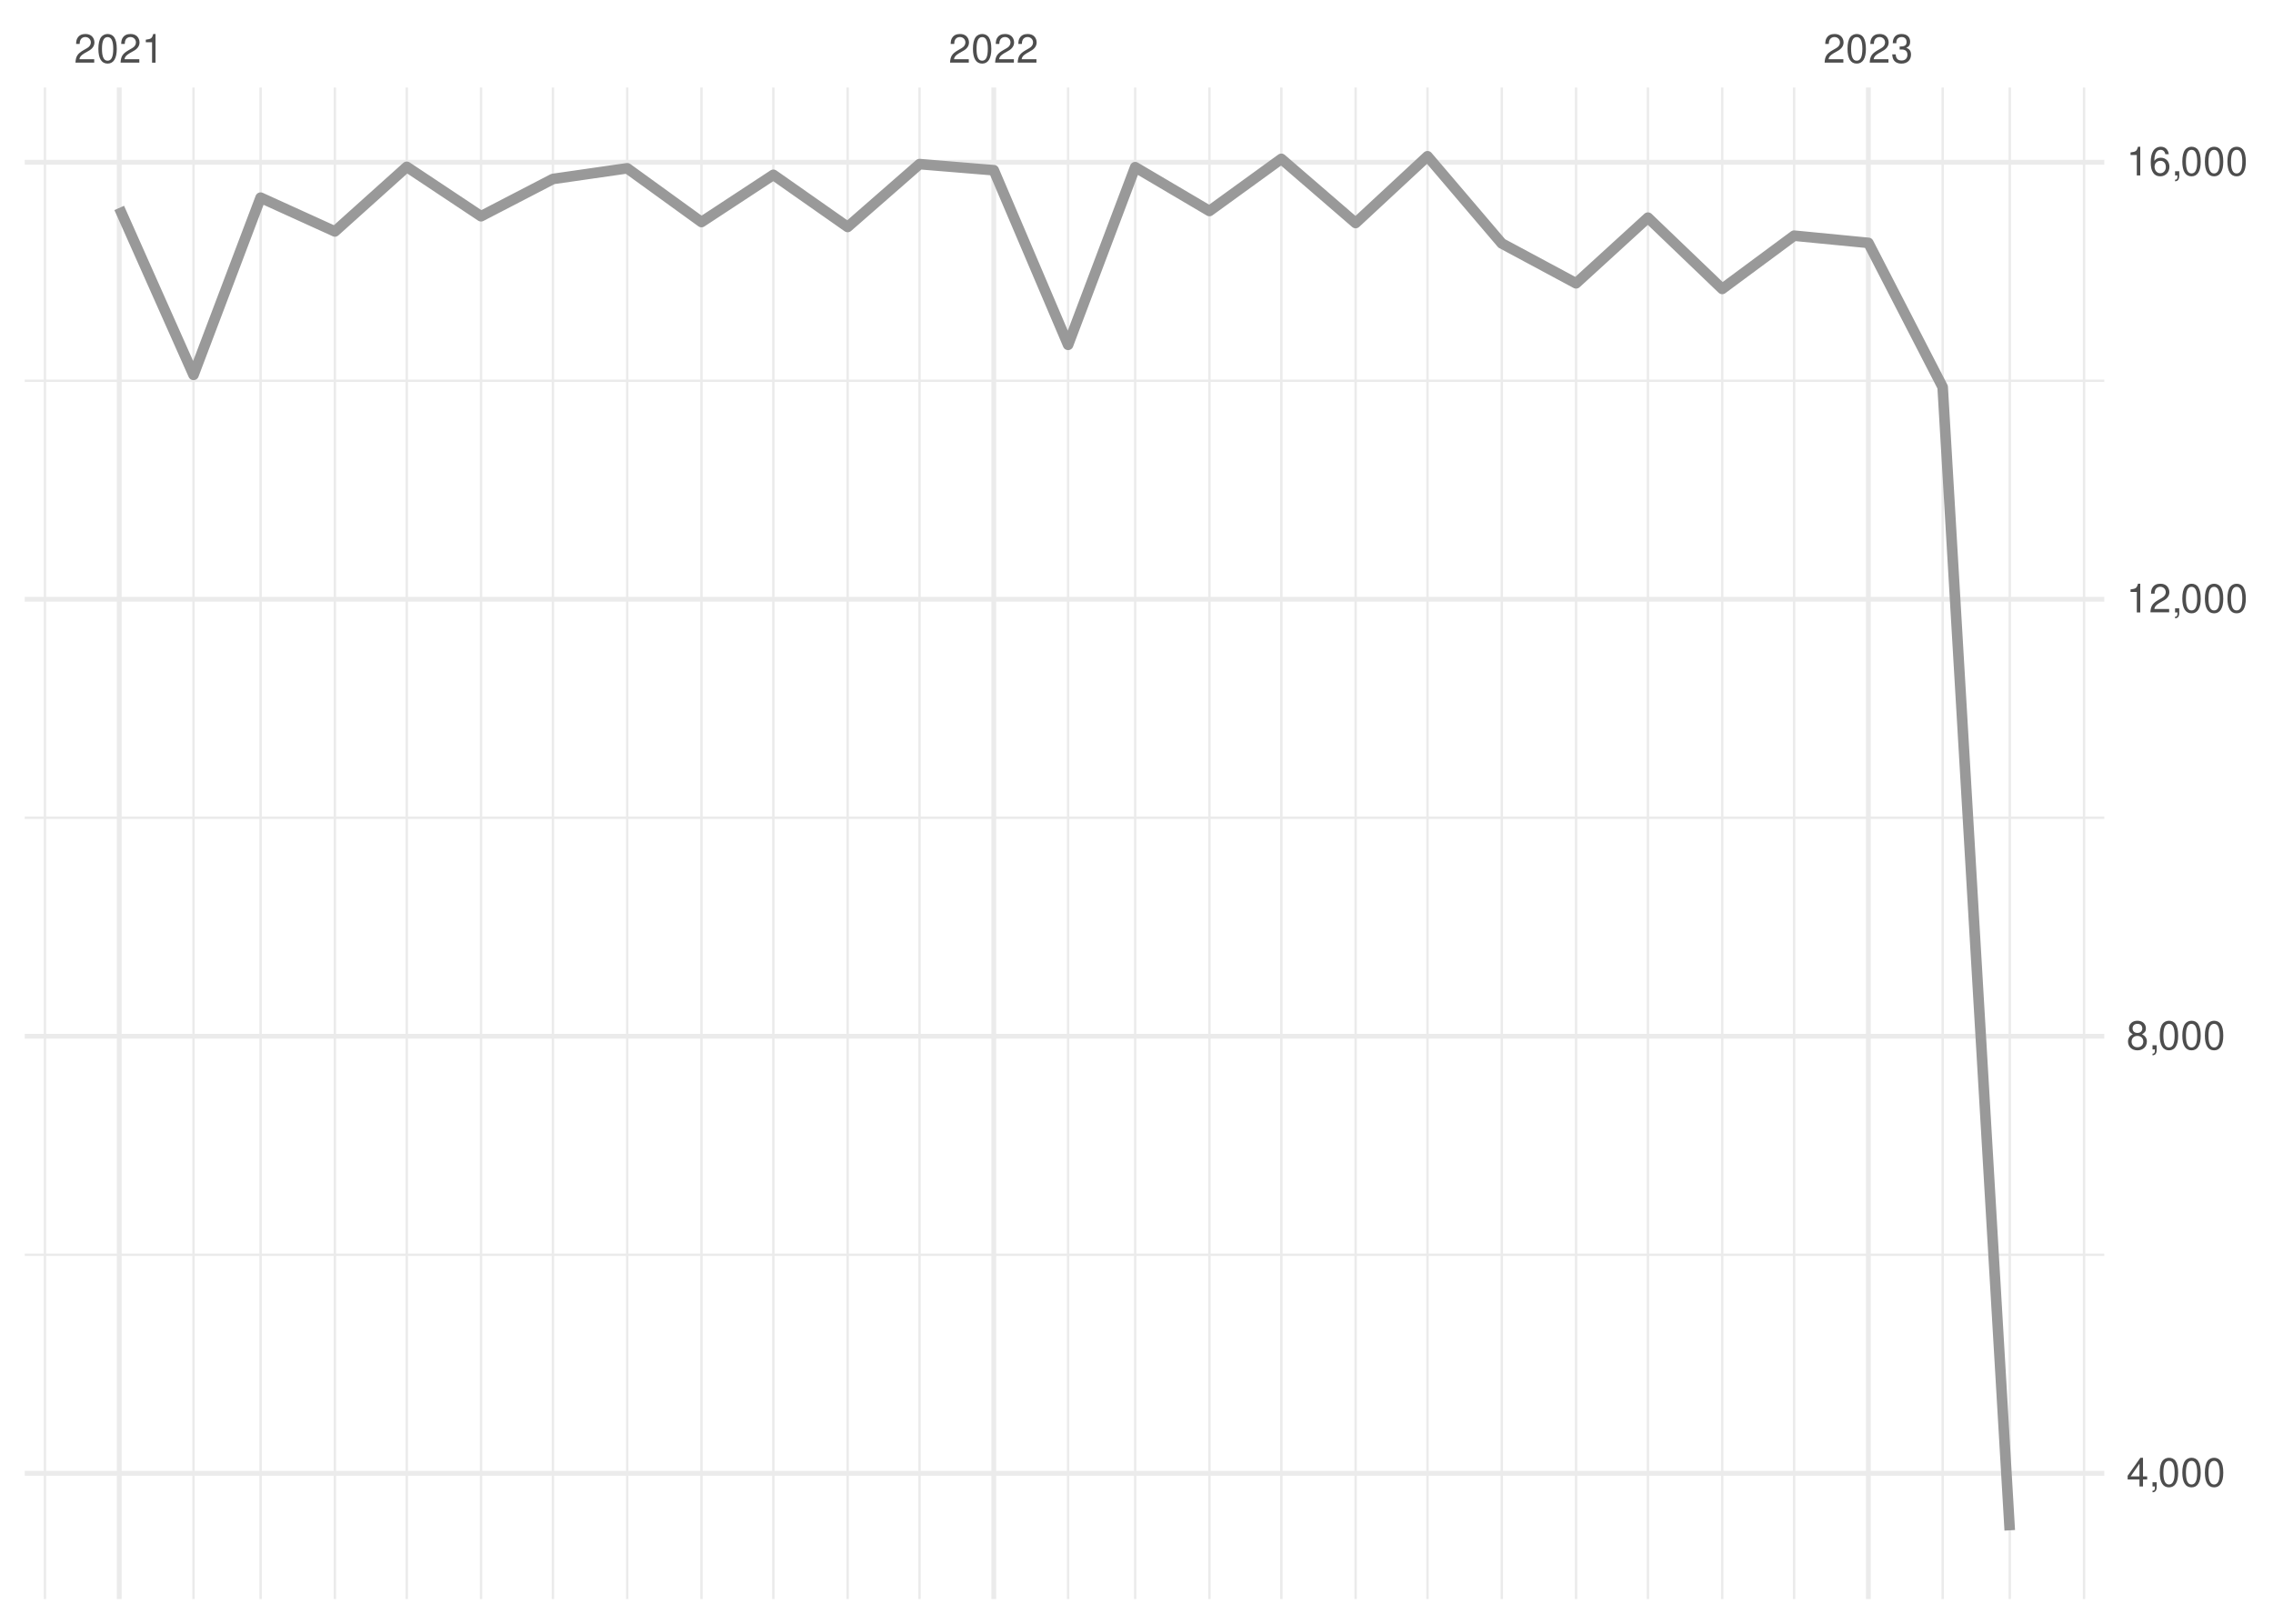
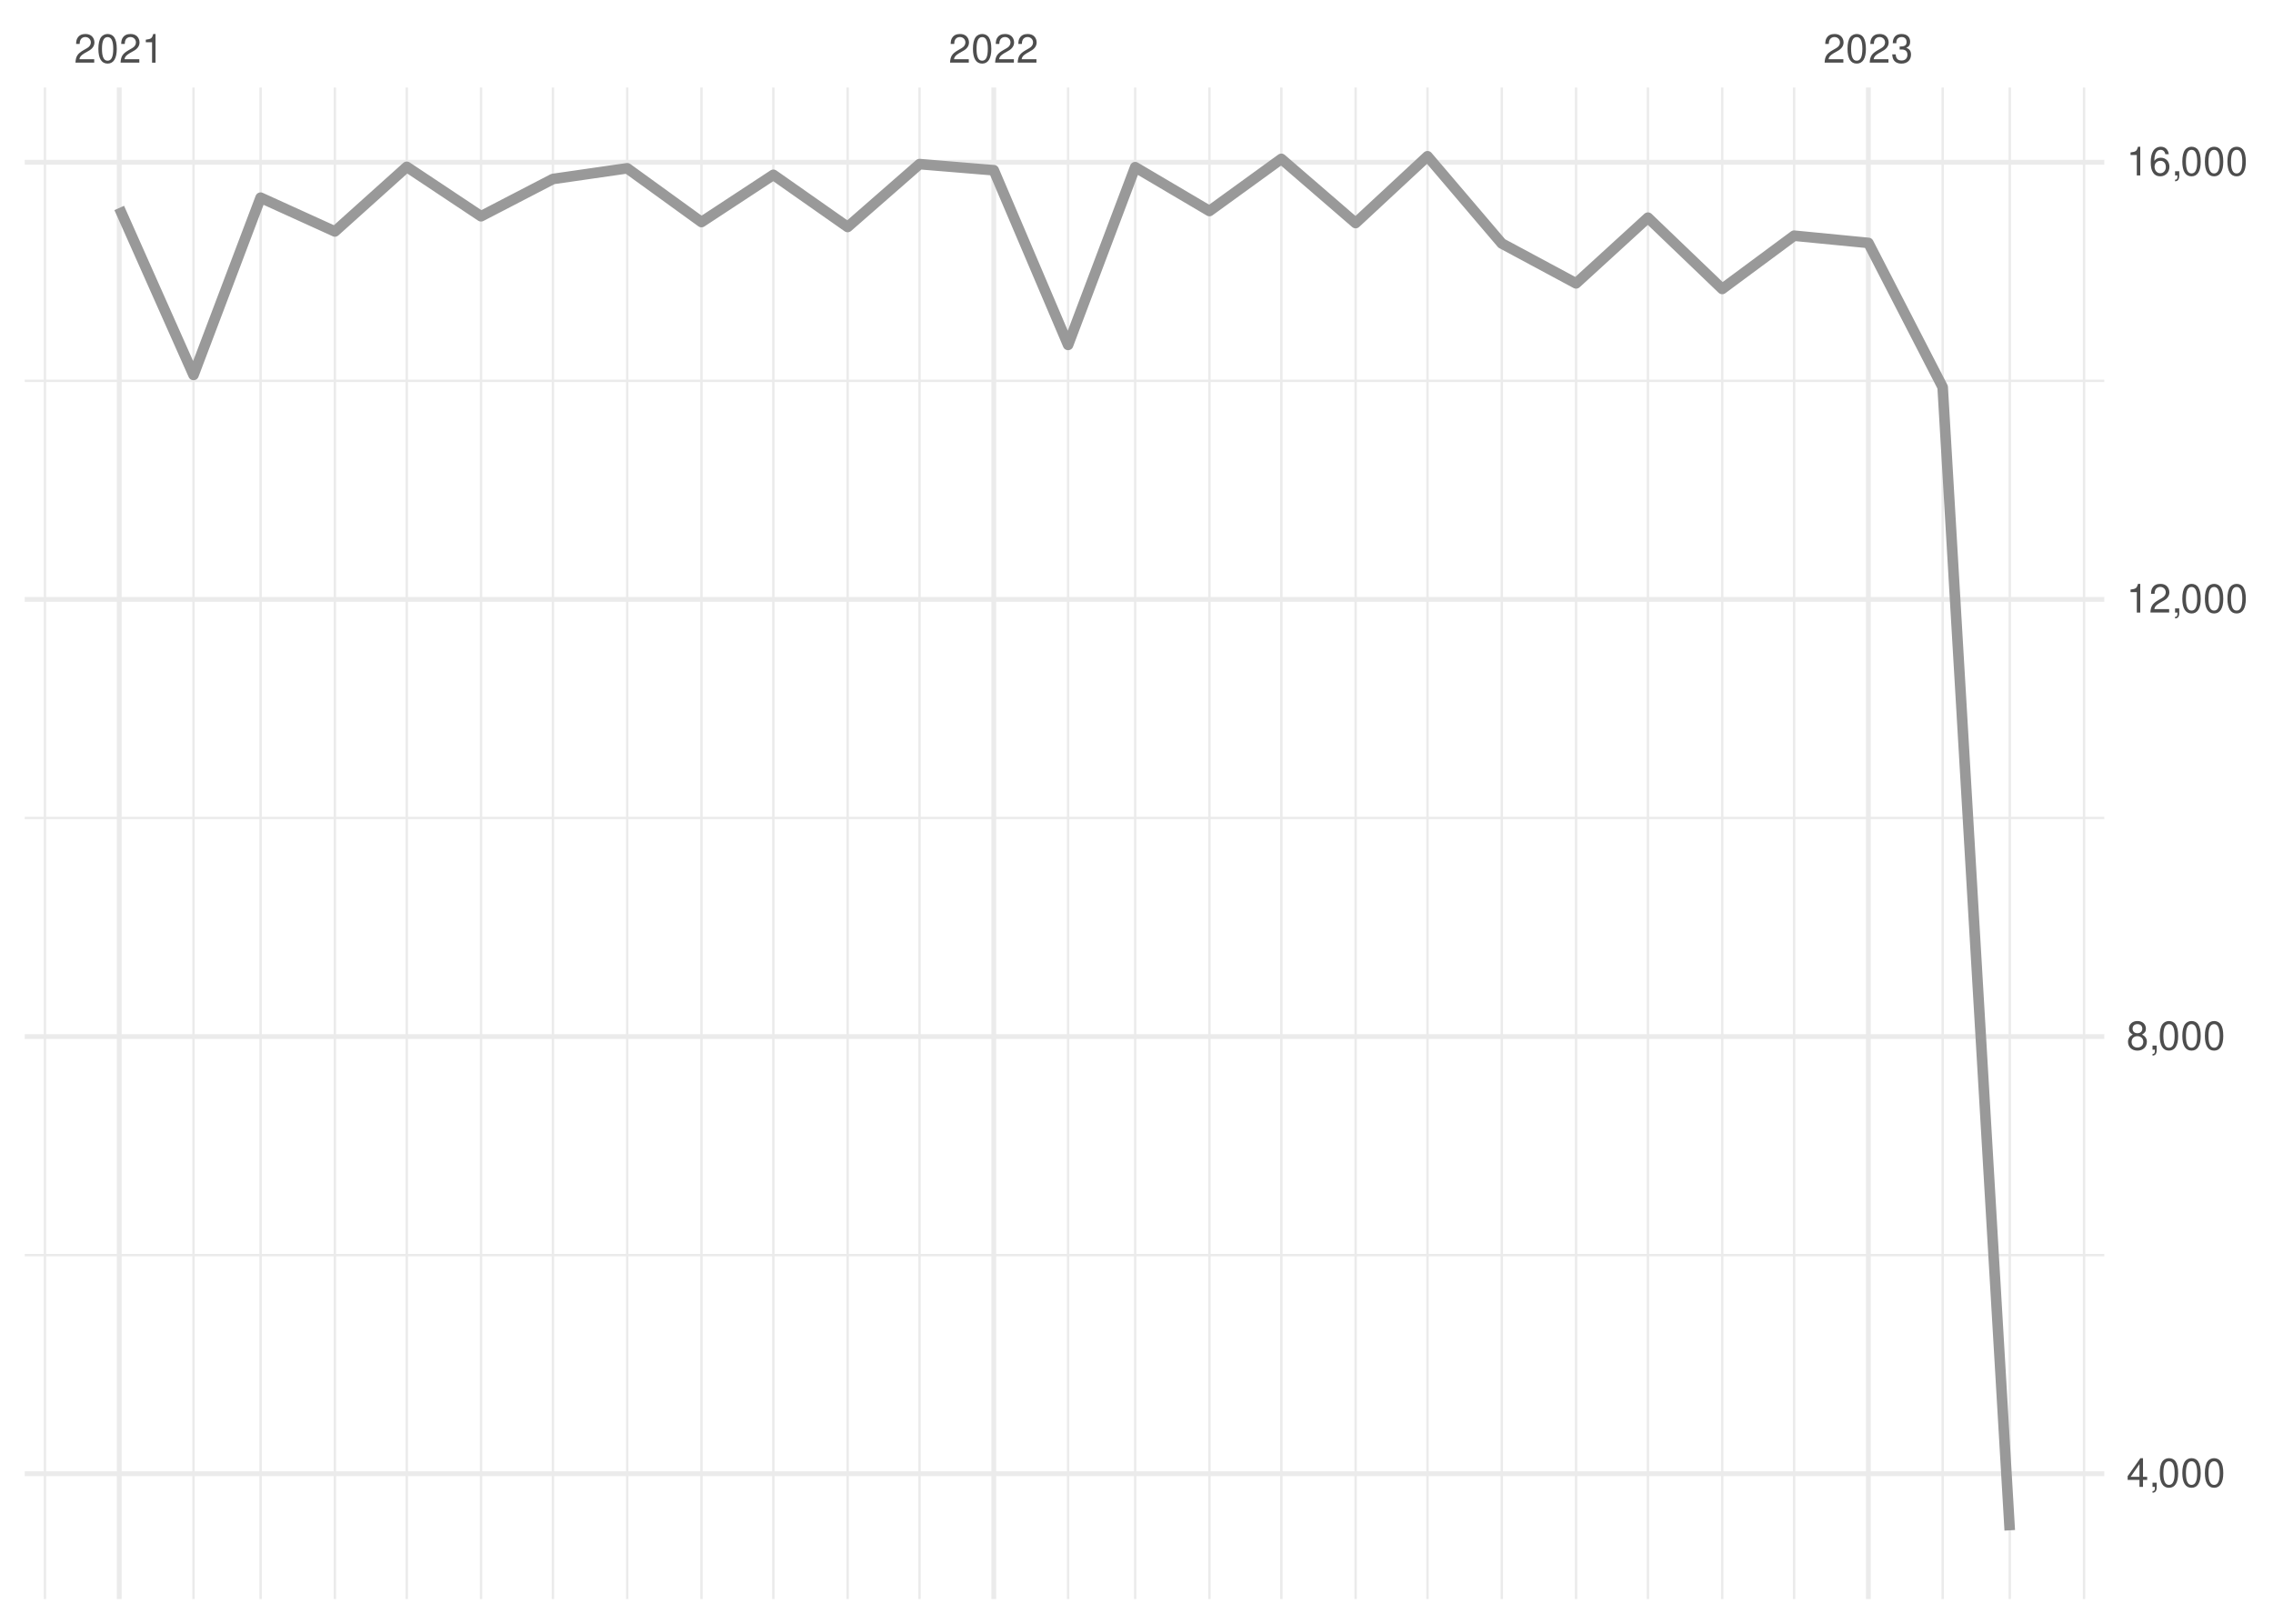
<svg xmlns="http://www.w3.org/2000/svg" xmlns:xlink="http://www.w3.org/1999/xlink" width="504pt" height="360pt" viewBox="0 0 504 360" version="1.1">
  <defs>
    <g>
      <symbol overflow="visible" id="glyph0-0">
        <path style="stroke:none;" d="" />
      </symbol>
      <symbol overflow="visible" id="glyph0-1">
        <path style="stroke:none;" d="M 4.453 -0.766 L 1.172 -0.766 C 1.25 -1.297 1.531 -1.625 2.297 -2.094 L 3.172 -2.594 C 4.047 -3.062 4.5 -3.719 4.5 -4.5 C 4.5 -5.031 4.281 -5.531 3.922 -5.875 C 3.547 -6.203 3.094 -6.359 2.5 -6.359 C 1.703 -6.359 1.125 -6.078 0.781 -5.531 C 0.547 -5.203 0.453 -4.797 0.438 -4.156 L 1.219 -4.156 C 1.234 -4.594 1.297 -4.844 1.406 -5.062 C 1.594 -5.438 2 -5.688 2.469 -5.688 C 3.172 -5.688 3.703 -5.172 3.703 -4.484 C 3.703 -3.969 3.406 -3.531 2.859 -3.219 L 2.047 -2.75 C 0.75 -2 0.375 -1.406 0.297 -0.016 L 4.453 -0.016 Z M 4.453 -0.766 " />
      </symbol>
      <symbol overflow="visible" id="glyph0-2">
        <path style="stroke:none;" d="M 2.422 -6.359 C 1.844 -6.359 1.312 -6.094 0.984 -5.672 C 0.578 -5.109 0.375 -4.25 0.375 -3.078 C 0.375 -0.938 1.078 0.203 2.422 0.203 C 3.734 0.203 4.453 -0.938 4.453 -3.031 C 4.453 -4.25 4.266 -5.078 3.859 -5.672 C 3.531 -6.109 3.016 -6.359 2.422 -6.359 Z M 2.422 -5.672 C 3.25 -5.672 3.672 -4.828 3.672 -3.094 C 3.672 -1.281 3.266 -0.438 2.406 -0.438 C 1.578 -0.438 1.172 -1.312 1.172 -3.062 C 1.172 -4.828 1.578 -5.672 2.422 -5.672 Z M 2.422 -5.672 " />
      </symbol>
      <symbol overflow="visible" id="glyph0-3">
        <path style="stroke:none;" d="M 2.281 -4.531 L 2.281 0 L 3.047 0 L 3.047 -6.359 L 2.547 -6.359 C 2.266 -5.391 2.094 -5.25 0.891 -5.094 L 0.891 -4.531 Z M 2.281 -4.531 " />
      </symbol>
      <symbol overflow="visible" id="glyph0-4">
        <path style="stroke:none;" d="M 1.938 -2.922 L 2.359 -2.922 C 3.203 -2.922 3.656 -2.531 3.656 -1.766 C 3.656 -0.969 3.172 -0.484 2.375 -0.484 C 1.516 -0.484 1.109 -0.922 1.062 -1.844 L 0.281 -1.844 C 0.312 -1.344 0.406 -1 0.547 -0.719 C 0.875 -0.109 1.484 0.203 2.344 0.203 C 3.625 0.203 4.453 -0.578 4.453 -1.781 C 4.453 -2.594 4.141 -3.031 3.391 -3.297 C 3.969 -3.531 4.266 -3.969 4.266 -4.609 C 4.266 -5.703 3.547 -6.359 2.359 -6.359 C 1.109 -6.359 0.438 -5.656 0.406 -4.312 L 1.188 -4.312 C 1.203 -4.703 1.234 -4.922 1.328 -5.109 C 1.5 -5.469 1.891 -5.688 2.375 -5.688 C 3.062 -5.688 3.469 -5.266 3.469 -4.578 C 3.469 -4.141 3.312 -3.859 2.969 -3.719 C 2.766 -3.625 2.484 -3.594 1.938 -3.578 Z M 1.938 -2.922 " />
      </symbol>
      <symbol overflow="visible" id="glyph0-5">
        <path style="stroke:none;" d="M 2.875 -1.547 L 2.875 0 L 3.656 0 L 3.656 -1.547 L 4.578 -1.547 L 4.578 -2.234 L 3.656 -2.234 L 3.656 -6.359 L 3.078 -6.359 L 0.25 -2.359 L 0.25 -1.547 Z M 2.875 -2.234 L 0.922 -2.234 L 2.875 -5.047 Z M 2.875 -2.234 " />
      </symbol>
      <symbol overflow="visible" id="glyph0-6">
        <path style="stroke:none;" d="M 0.766 -0.922 L 0.766 0 L 1.297 0 L 1.297 0.156 C 1.297 0.766 1.172 0.938 0.766 0.953 L 0.766 1.297 C 1.344 1.312 1.688 0.891 1.688 0.141 L 1.688 -0.922 Z M 0.766 -0.922 " />
      </symbol>
      <symbol overflow="visible" id="glyph0-7">
        <path style="stroke:none;" d="M 3.438 -3.359 C 4.094 -3.75 4.297 -4.062 4.297 -4.656 C 4.297 -5.672 3.531 -6.359 2.422 -6.359 C 1.312 -6.359 0.547 -5.672 0.547 -4.672 C 0.547 -4.062 0.75 -3.75 1.391 -3.359 C 0.672 -2.984 0.328 -2.469 0.328 -1.766 C 0.328 -0.609 1.172 0.203 2.422 0.203 C 3.656 0.203 4.516 -0.609 4.516 -1.766 C 4.516 -2.469 4.156 -2.984 3.438 -3.359 Z M 2.422 -5.672 C 3.078 -5.672 3.5 -5.281 3.5 -4.641 C 3.5 -4.047 3.062 -3.656 2.422 -3.656 C 1.766 -3.656 1.344 -4.047 1.344 -4.656 C 1.344 -5.281 1.766 -5.672 2.422 -5.672 Z M 2.422 -3 C 3.188 -3 3.719 -2.484 3.719 -1.75 C 3.719 -0.984 3.203 -0.484 2.406 -0.484 C 1.641 -0.484 1.125 -1 1.125 -1.734 C 1.125 -2.5 1.641 -3 2.422 -3 Z M 2.422 -3 " />
      </symbol>
      <symbol overflow="visible" id="glyph0-8">
        <path style="stroke:none;" d="M 4.375 -4.703 C 4.234 -5.75 3.562 -6.359 2.609 -6.359 C 1.922 -6.359 1.312 -6.031 0.938 -5.453 C 0.547 -4.828 0.375 -4.062 0.375 -2.906 C 0.375 -1.828 0.531 -1.156 0.906 -0.594 C 1.234 -0.078 1.781 0.203 2.469 0.203 C 3.656 0.203 4.516 -0.688 4.516 -1.922 C 4.516 -3.094 3.719 -3.922 2.609 -3.922 C 1.984 -3.922 1.5 -3.688 1.172 -3.234 C 1.172 -4.797 1.672 -5.672 2.562 -5.672 C 3.109 -5.672 3.484 -5.328 3.609 -4.703 Z M 2.5 -3.234 C 3.25 -3.234 3.719 -2.703 3.719 -1.859 C 3.719 -1.062 3.188 -0.484 2.484 -0.484 C 1.766 -0.484 1.219 -1.094 1.219 -1.906 C 1.219 -2.688 1.734 -3.234 2.5 -3.234 Z M 2.5 -3.234 " />
      </symbol>
    </g>
    <clipPath id="clip1">
-       <path d="M 5.48 277 L 466.59 277 L 466.59 279 L 5.48 279 Z M 5.48 277 " />
+       <path d="M 5.48 278 L 466.59 278 L 466.59 279 L 5.48 279 Z M 5.48 278 " />
    </clipPath>
    <clipPath id="clip2">
      <path d="M 5.48 181 L 466.59 181 L 466.59 182 L 5.48 182 Z M 5.48 181 " />
    </clipPath>
    <clipPath id="clip3">
      <path d="M 5.48 84 L 466.59 84 L 466.59 85 L 5.48 85 Z M 5.48 84 " />
    </clipPath>
    <clipPath id="clip4">
      <path d="M 9 19.41 L 11 19.41 L 11 354.52 L 9 354.52 Z M 9 19.41 " />
    </clipPath>
    <clipPath id="clip5">
      <path d="M 42 19.41 L 44 19.41 L 44 354.52 L 42 354.52 Z M 42 19.41 " />
    </clipPath>
    <clipPath id="clip6">
      <path d="M 57 19.41 L 59 19.41 L 59 354.52 L 57 354.52 Z M 57 19.41 " />
    </clipPath>
    <clipPath id="clip7">
      <path d="M 73 19.41 L 75 19.41 L 75 354.52 L 73 354.52 Z M 73 19.41 " />
    </clipPath>
    <clipPath id="clip8">
      <path d="M 89 19.41 L 91 19.41 L 91 354.52 L 89 354.52 Z M 89 19.41 " />
    </clipPath>
    <clipPath id="clip9">
      <path d="M 106 19.41 L 107 19.41 L 107 354.52 L 106 354.52 Z M 106 19.41 " />
    </clipPath>
    <clipPath id="clip10">
      <path d="M 122 19.41 L 123 19.41 L 123 354.52 L 122 354.52 Z M 122 19.41 " />
    </clipPath>
    <clipPath id="clip11">
      <path d="M 138 19.41 L 140 19.41 L 140 354.52 L 138 354.52 Z M 138 19.41 " />
    </clipPath>
    <clipPath id="clip12">
      <path d="M 155 19.41 L 156 19.41 L 156 354.52 L 155 354.52 Z M 155 19.41 " />
    </clipPath>
    <clipPath id="clip13">
      <path d="M 171 19.41 L 172 19.41 L 172 354.52 L 171 354.52 Z M 171 19.41 " />
    </clipPath>
    <clipPath id="clip14">
      <path d="M 187 19.41 L 189 19.41 L 189 354.52 L 187 354.52 Z M 187 19.41 " />
    </clipPath>
    <clipPath id="clip15">
      <path d="M 203 19.41 L 205 19.41 L 205 354.52 L 203 354.52 Z M 203 19.41 " />
    </clipPath>
    <clipPath id="clip16">
      <path d="M 236 19.41 L 238 19.41 L 238 354.52 L 236 354.52 Z M 236 19.41 " />
    </clipPath>
    <clipPath id="clip17">
      <path d="M 251 19.41 L 252 19.41 L 252 354.52 L 251 354.52 Z M 251 19.41 " />
    </clipPath>
    <clipPath id="clip18">
      <path d="M 267 19.41 L 269 19.41 L 269 354.52 L 267 354.52 Z M 267 19.41 " />
    </clipPath>
    <clipPath id="clip19">
      <path d="M 283 19.41 L 285 19.41 L 285 354.52 L 283 354.52 Z M 283 19.41 " />
    </clipPath>
    <clipPath id="clip20">
      <path d="M 300 19.41 L 301 19.41 L 301 354.52 L 300 354.52 Z M 300 19.41 " />
    </clipPath>
    <clipPath id="clip21">
      <path d="M 316 19.41 L 317 19.41 L 317 354.52 L 316 354.52 Z M 316 19.41 " />
    </clipPath>
    <clipPath id="clip22">
      <path d="M 332 19.41 L 334 19.41 L 334 354.52 L 332 354.52 Z M 332 19.41 " />
    </clipPath>
    <clipPath id="clip23">
      <path d="M 349 19.41 L 350 19.41 L 350 354.52 L 349 354.52 Z M 349 19.41 " />
    </clipPath>
    <clipPath id="clip24">
      <path d="M 365 19.41 L 366 19.41 L 366 354.52 L 365 354.52 Z M 365 19.41 " />
    </clipPath>
    <clipPath id="clip25">
      <path d="M 381 19.41 L 383 19.41 L 383 354.52 L 381 354.52 Z M 381 19.41 " />
    </clipPath>
    <clipPath id="clip26">
      <path d="M 397 19.41 L 399 19.41 L 399 354.52 L 397 354.52 Z M 397 19.41 " />
    </clipPath>
    <clipPath id="clip27">
      <path d="M 430 19.41 L 432 19.41 L 432 354.52 L 430 354.52 Z M 430 19.41 " />
    </clipPath>
    <clipPath id="clip28">
      <path d="M 445 19.41 L 446 19.41 L 446 354.52 L 445 354.52 Z M 445 19.41 " />
    </clipPath>
    <clipPath id="clip29">
      <path d="M 461 19.41 L 463 19.41 L 463 354.52 L 461 354.52 Z M 461 19.41 " />
    </clipPath>
    <clipPath id="clip30">
      <path d="M 5.48 326 L 466.59 326 L 466.59 328 L 5.48 328 Z M 5.48 326 " />
    </clipPath>
    <clipPath id="clip31">
      <path d="M 5.48 229 L 466.59 229 L 466.59 231 L 5.48 231 Z M 5.48 229 " />
    </clipPath>
    <clipPath id="clip32">
      <path d="M 5.48 132 L 466.59 132 L 466.59 134 L 5.48 134 Z M 5.48 132 " />
    </clipPath>
    <clipPath id="clip33">
      <path d="M 5.48 35 L 466.59 35 L 466.59 37 L 5.48 37 Z M 5.48 35 " />
    </clipPath>
    <clipPath id="clip34">
      <path d="M 25 19.41 L 27 19.41 L 27 354.52 L 25 354.52 Z M 25 19.41 " />
    </clipPath>
    <clipPath id="clip35">
      <path d="M 219 19.41 L 221 19.41 L 221 354.52 L 219 354.52 Z M 219 19.41 " />
    </clipPath>
    <clipPath id="clip36">
      <path d="M 413 19.41 L 415 19.41 L 415 354.52 L 413 354.52 Z M 413 19.41 " />
    </clipPath>
  </defs>
  <g id="surface26">
    <rect x="0" y="0" width="504" height="360" style="fill:rgb(100%,100%,100%);fill-opacity:1;stroke:none;" />
    <g clip-path="url(#clip1)" clip-rule="nonzero">
-       <path style="fill:none;stroke-width:0.533;stroke-linecap:butt;stroke-linejoin:round;stroke:rgb(92.157%,92.157%,92.157%);stroke-opacity:1;stroke-miterlimit:10;" d="M 5.48 278.199 L 466.59 278.199 " />
+       <path style="fill:none;stroke-width:0.533;stroke-linecap:butt;stroke-linejoin:round;stroke:rgb(92.157%,92.157%,92.157%);stroke-opacity:1;stroke-miterlimit:10;" d="M 5.48 278.277 L 466.59 278.277 " />
    </g>
    <g clip-path="url(#clip2)" clip-rule="nonzero">
-       <path style="fill:none;stroke-width:0.533;stroke-linecap:butt;stroke-linejoin:round;stroke:rgb(92.157%,92.157%,92.157%);stroke-opacity:1;stroke-miterlimit:10;" d="M 5.48 181.309 L 466.59 181.309 " />
+       <path style="fill:none;stroke-width:0.533;stroke-linecap:butt;stroke-linejoin:round;stroke:rgb(92.157%,92.157%,92.157%);stroke-opacity:1;stroke-miterlimit:10;" d="M 5.48 181.355 L 466.59 181.355 " />
    </g>
    <g clip-path="url(#clip3)" clip-rule="nonzero">
-       <path style="fill:none;stroke-width:0.533;stroke-linecap:butt;stroke-linejoin:round;stroke:rgb(92.157%,92.157%,92.157%);stroke-opacity:1;stroke-miterlimit:10;" d="M 5.48 84.422 L 466.59 84.422 " />
+       <path style="fill:none;stroke-width:0.533;stroke-linecap:butt;stroke-linejoin:round;stroke:rgb(92.157%,92.157%,92.157%);stroke-opacity:1;stroke-miterlimit:10;" d="M 5.48 84.438 L 466.59 84.438 " />
    </g>
    <g clip-path="url(#clip4)" clip-rule="nonzero">
      <path style="fill:none;stroke-width:0.533;stroke-linecap:butt;stroke-linejoin:round;stroke:rgb(92.157%,92.157%,92.157%);stroke-opacity:1;stroke-miterlimit:10;" d="M 9.969 354.52 L 9.969 19.41 " />
    </g>
    <g clip-path="url(#clip5)" clip-rule="nonzero">
      <path style="fill:none;stroke-width:0.533;stroke-linecap:butt;stroke-linejoin:round;stroke:rgb(92.157%,92.157%,92.157%);stroke-opacity:1;stroke-miterlimit:10;" d="M 42.91 354.52 L 42.91 19.41 " />
    </g>
    <g clip-path="url(#clip6)" clip-rule="nonzero">
      <path style="fill:none;stroke-width:0.533;stroke-linecap:butt;stroke-linejoin:round;stroke:rgb(92.157%,92.157%,92.157%);stroke-opacity:1;stroke-miterlimit:10;" d="M 57.785 354.52 L 57.785 19.41 " />
    </g>
    <g clip-path="url(#clip7)" clip-rule="nonzero">
      <path style="fill:none;stroke-width:0.533;stroke-linecap:butt;stroke-linejoin:round;stroke:rgb(92.157%,92.157%,92.157%);stroke-opacity:1;stroke-miterlimit:10;" d="M 74.254 354.52 L 74.254 19.41 " />
    </g>
    <g clip-path="url(#clip8)" clip-rule="nonzero">
      <path style="fill:none;stroke-width:0.533;stroke-linecap:butt;stroke-linejoin:round;stroke:rgb(92.157%,92.157%,92.157%);stroke-opacity:1;stroke-miterlimit:10;" d="M 90.195 354.52 L 90.195 19.41 " />
    </g>
    <g clip-path="url(#clip9)" clip-rule="nonzero">
      <path style="fill:none;stroke-width:0.533;stroke-linecap:butt;stroke-linejoin:round;stroke:rgb(92.157%,92.157%,92.157%);stroke-opacity:1;stroke-miterlimit:10;" d="M 106.664 354.52 L 106.664 19.41 " />
    </g>
    <g clip-path="url(#clip10)" clip-rule="nonzero">
      <path style="fill:none;stroke-width:0.533;stroke-linecap:butt;stroke-linejoin:round;stroke:rgb(92.157%,92.157%,92.157%);stroke-opacity:1;stroke-miterlimit:10;" d="M 122.602 354.52 L 122.602 19.41 " />
    </g>
    <g clip-path="url(#clip11)" clip-rule="nonzero">
      <path style="fill:none;stroke-width:0.533;stroke-linecap:butt;stroke-linejoin:round;stroke:rgb(92.157%,92.157%,92.157%);stroke-opacity:1;stroke-miterlimit:10;" d="M 139.074 354.52 L 139.074 19.41 " />
    </g>
    <g clip-path="url(#clip12)" clip-rule="nonzero">
      <path style="fill:none;stroke-width:0.533;stroke-linecap:butt;stroke-linejoin:round;stroke:rgb(92.157%,92.157%,92.157%);stroke-opacity:1;stroke-miterlimit:10;" d="M 155.543 354.52 L 155.543 19.41 " />
    </g>
    <g clip-path="url(#clip13)" clip-rule="nonzero">
      <path style="fill:none;stroke-width:0.533;stroke-linecap:butt;stroke-linejoin:round;stroke:rgb(92.157%,92.157%,92.157%);stroke-opacity:1;stroke-miterlimit:10;" d="M 171.48 354.52 L 171.48 19.41 " />
    </g>
    <g clip-path="url(#clip14)" clip-rule="nonzero">
      <path style="fill:none;stroke-width:0.533;stroke-linecap:butt;stroke-linejoin:round;stroke:rgb(92.157%,92.157%,92.157%);stroke-opacity:1;stroke-miterlimit:10;" d="M 187.953 354.52 L 187.953 19.41 " />
    </g>
    <g clip-path="url(#clip15)" clip-rule="nonzero">
      <path style="fill:none;stroke-width:0.533;stroke-linecap:butt;stroke-linejoin:round;stroke:rgb(92.157%,92.157%,92.157%);stroke-opacity:1;stroke-miterlimit:10;" d="M 203.891 354.52 L 203.891 19.41 " />
    </g>
    <g clip-path="url(#clip16)" clip-rule="nonzero">
      <path style="fill:none;stroke-width:0.533;stroke-linecap:butt;stroke-linejoin:round;stroke:rgb(92.157%,92.157%,92.157%);stroke-opacity:1;stroke-miterlimit:10;" d="M 236.832 354.52 L 236.832 19.41 " />
    </g>
    <g clip-path="url(#clip17)" clip-rule="nonzero">
      <path style="fill:none;stroke-width:0.533;stroke-linecap:butt;stroke-linejoin:round;stroke:rgb(92.157%,92.157%,92.157%);stroke-opacity:1;stroke-miterlimit:10;" d="M 251.707 354.52 L 251.707 19.41 " />
    </g>
    <g clip-path="url(#clip18)" clip-rule="nonzero">
      <path style="fill:none;stroke-width:0.533;stroke-linecap:butt;stroke-linejoin:round;stroke:rgb(92.157%,92.157%,92.157%);stroke-opacity:1;stroke-miterlimit:10;" d="M 268.176 354.52 L 268.176 19.41 " />
    </g>
    <g clip-path="url(#clip19)" clip-rule="nonzero">
      <path style="fill:none;stroke-width:0.533;stroke-linecap:butt;stroke-linejoin:round;stroke:rgb(92.157%,92.157%,92.157%);stroke-opacity:1;stroke-miterlimit:10;" d="M 284.117 354.52 L 284.117 19.41 " />
    </g>
    <g clip-path="url(#clip20)" clip-rule="nonzero">
      <path style="fill:none;stroke-width:0.533;stroke-linecap:butt;stroke-linejoin:round;stroke:rgb(92.157%,92.157%,92.157%);stroke-opacity:1;stroke-miterlimit:10;" d="M 300.586 354.52 L 300.586 19.41 " />
    </g>
    <g clip-path="url(#clip21)" clip-rule="nonzero">
      <path style="fill:none;stroke-width:0.533;stroke-linecap:butt;stroke-linejoin:round;stroke:rgb(92.157%,92.157%,92.157%);stroke-opacity:1;stroke-miterlimit:10;" d="M 316.523 354.52 L 316.523 19.41 " />
    </g>
    <g clip-path="url(#clip22)" clip-rule="nonzero">
      <path style="fill:none;stroke-width:0.533;stroke-linecap:butt;stroke-linejoin:round;stroke:rgb(92.157%,92.157%,92.157%);stroke-opacity:1;stroke-miterlimit:10;" d="M 332.996 354.52 L 332.996 19.41 " />
    </g>
    <g clip-path="url(#clip23)" clip-rule="nonzero">
      <path style="fill:none;stroke-width:0.533;stroke-linecap:butt;stroke-linejoin:round;stroke:rgb(92.157%,92.157%,92.157%);stroke-opacity:1;stroke-miterlimit:10;" d="M 349.465 354.52 L 349.465 19.41 " />
    </g>
    <g clip-path="url(#clip24)" clip-rule="nonzero">
      <path style="fill:none;stroke-width:0.533;stroke-linecap:butt;stroke-linejoin:round;stroke:rgb(92.157%,92.157%,92.157%);stroke-opacity:1;stroke-miterlimit:10;" d="M 365.402 354.52 L 365.402 19.41 " />
    </g>
    <g clip-path="url(#clip25)" clip-rule="nonzero">
      <path style="fill:none;stroke-width:0.533;stroke-linecap:butt;stroke-linejoin:round;stroke:rgb(92.157%,92.157%,92.157%);stroke-opacity:1;stroke-miterlimit:10;" d="M 381.875 354.52 L 381.875 19.41 " />
    </g>
    <g clip-path="url(#clip26)" clip-rule="nonzero">
      <path style="fill:none;stroke-width:0.533;stroke-linecap:butt;stroke-linejoin:round;stroke:rgb(92.157%,92.157%,92.157%);stroke-opacity:1;stroke-miterlimit:10;" d="M 397.812 354.52 L 397.812 19.41 " />
    </g>
    <g clip-path="url(#clip27)" clip-rule="nonzero">
      <path style="fill:none;stroke-width:0.533;stroke-linecap:butt;stroke-linejoin:round;stroke:rgb(92.157%,92.157%,92.157%);stroke-opacity:1;stroke-miterlimit:10;" d="M 430.754 354.52 L 430.754 19.41 " />
    </g>
    <g clip-path="url(#clip28)" clip-rule="nonzero">
      <path style="fill:none;stroke-width:0.533;stroke-linecap:butt;stroke-linejoin:round;stroke:rgb(92.157%,92.157%,92.157%);stroke-opacity:1;stroke-miterlimit:10;" d="M 445.629 354.52 L 445.629 19.41 " />
    </g>
    <g clip-path="url(#clip29)" clip-rule="nonzero">
      <path style="fill:none;stroke-width:0.533;stroke-linecap:butt;stroke-linejoin:round;stroke:rgb(92.157%,92.157%,92.157%);stroke-opacity:1;stroke-miterlimit:10;" d="M 462.102 354.52 L 462.102 19.41 " />
    </g>
    <g clip-path="url(#clip30)" clip-rule="nonzero">
-       <path style="fill:none;stroke-width:1.067;stroke-linecap:butt;stroke-linejoin:round;stroke:rgb(92.157%,92.157%,92.157%);stroke-opacity:1;stroke-miterlimit:10;" d="M 5.48 326.645 L 466.59 326.645 " />
+       <path style="fill:none;stroke-width:1.067;stroke-linecap:butt;stroke-linejoin:round;stroke:rgb(92.157%,92.157%,92.157%);stroke-opacity:1;stroke-miterlimit:10;" d="M 5.48 326.738 L 466.59 326.738 " />
    </g>
    <g clip-path="url(#clip31)" clip-rule="nonzero">
-       <path style="fill:none;stroke-width:1.067;stroke-linecap:butt;stroke-linejoin:round;stroke:rgb(92.157%,92.157%,92.157%);stroke-opacity:1;stroke-miterlimit:10;" d="M 5.48 229.754 L 466.59 229.754 " />
+       <path style="fill:none;stroke-width:1.067;stroke-linecap:butt;stroke-linejoin:round;stroke:rgb(92.157%,92.157%,92.157%);stroke-opacity:1;stroke-miterlimit:10;" d="M 5.48 229.816 L 466.59 229.816 " />
    </g>
    <g clip-path="url(#clip32)" clip-rule="nonzero">
-       <path style="fill:none;stroke-width:1.067;stroke-linecap:butt;stroke-linejoin:round;stroke:rgb(92.157%,92.157%,92.157%);stroke-opacity:1;stroke-miterlimit:10;" d="M 5.48 132.863 L 466.59 132.863 " />
+       <path style="fill:none;stroke-width:1.067;stroke-linecap:butt;stroke-linejoin:round;stroke:rgb(92.157%,92.157%,92.157%);stroke-opacity:1;stroke-miterlimit:10;" d="M 5.48 132.895 L 466.59 132.895 " />
    </g>
    <g clip-path="url(#clip33)" clip-rule="nonzero">
      <path style="fill:none;stroke-width:1.067;stroke-linecap:butt;stroke-linejoin:round;stroke:rgb(92.157%,92.157%,92.157%);stroke-opacity:1;stroke-miterlimit:10;" d="M 5.48 35.977 L 466.59 35.977 " />
    </g>
    <g clip-path="url(#clip34)" clip-rule="nonzero">
      <path style="fill:none;stroke-width:1.067;stroke-linecap:butt;stroke-linejoin:round;stroke:rgb(92.157%,92.157%,92.157%);stroke-opacity:1;stroke-miterlimit:10;" d="M 26.438 354.52 L 26.438 19.41 " />
    </g>
    <g clip-path="url(#clip35)" clip-rule="nonzero">
      <path style="fill:none;stroke-width:1.067;stroke-linecap:butt;stroke-linejoin:round;stroke:rgb(92.157%,92.157%,92.157%);stroke-opacity:1;stroke-miterlimit:10;" d="M 220.359 354.52 L 220.359 19.41 " />
    </g>
    <g clip-path="url(#clip36)" clip-rule="nonzero">
      <path style="fill:none;stroke-width:1.067;stroke-linecap:butt;stroke-linejoin:round;stroke:rgb(92.157%,92.157%,92.157%);stroke-opacity:1;stroke-miterlimit:10;" d="M 414.281 354.52 L 414.281 19.41 " />
    </g>
-     <path style="fill:none;stroke-width:2.347;stroke-linecap:butt;stroke-linejoin:round;stroke:rgb(60%,60%,60%);stroke-opacity:1;stroke-miterlimit:10;" d="M 26.438 46.102 L 42.91 83.113 L 57.785 43.824 L 74.254 51.309 L 90.195 36.992 L 106.664 47.941 L 122.602 39.68 L 139.074 37.309 L 155.543 49.227 L 171.48 38.762 L 187.953 50.316 L 203.891 36.387 L 220.359 37.742 L 236.832 76.449 L 251.707 37.066 L 268.176 46.777 L 284.117 35.223 L 300.586 49.441 L 316.523 34.645 L 332.996 53.973 L 349.465 62.812 L 365.402 48.258 L 381.875 64.051 L 397.812 52.254 L 414.281 53.852 L 430.754 85.824 L 445.629 339.289 " />
+     <path style="fill:none;stroke-width:2.347;stroke-linecap:butt;stroke-linejoin:round;stroke:rgb(60%,60%,60%);stroke-opacity:1;stroke-miterlimit:10;" d="M 26.438 46.105 L 42.91 83.129 L 57.785 43.828 L 74.254 51.312 L 90.195 36.992 L 106.664 47.945 L 122.602 39.684 L 139.074 37.309 L 155.543 49.23 L 171.48 38.762 L 187.953 50.32 L 203.891 36.387 L 220.359 37.746 L 236.832 76.465 L 251.707 37.066 L 268.176 46.781 L 284.117 35.227 L 300.586 49.449 L 316.523 34.645 L 332.996 53.98 L 349.465 62.824 L 365.402 48.262 L 381.875 64.059 L 397.812 52.258 L 414.281 53.859 L 430.754 85.84 L 445.629 339.289 " />
    <g style="fill:rgb(30.196%,30.196%,30.196%);fill-opacity:1;">
      <use xlink:href="#glyph0-1" x="16.438" y="13.896" />
      <use xlink:href="#glyph0-2" x="21.438" y="13.896" />
      <use xlink:href="#glyph0-1" x="26.438" y="13.896" />
      <use xlink:href="#glyph0-3" x="31.438" y="13.896" />
    </g>
    <g style="fill:rgb(30.196%,30.196%,30.196%);fill-opacity:1;">
      <use xlink:href="#glyph0-1" x="210.359" y="13.896" />
      <use xlink:href="#glyph0-2" x="215.359" y="13.896" />
      <use xlink:href="#glyph0-1" x="220.359" y="13.896" />
      <use xlink:href="#glyph0-1" x="225.359" y="13.896" />
    </g>
    <g style="fill:rgb(30.196%,30.196%,30.196%);fill-opacity:1;">
      <use xlink:href="#glyph0-1" x="404.281" y="13.896" />
      <use xlink:href="#glyph0-2" x="409.281" y="13.896" />
      <use xlink:href="#glyph0-1" x="414.281" y="13.896" />
      <use xlink:href="#glyph0-4" x="419.281" y="13.896" />
    </g>
    <g style="fill:rgb(30.196%,30.196%,30.196%);fill-opacity:1;">
-       <use xlink:href="#glyph0-5" x="471.52" y="329.56" />
-       <use xlink:href="#glyph0-6" x="476.52" y="329.56" />
-       <use xlink:href="#glyph0-2" x="478.52" y="329.56" />
-       <use xlink:href="#glyph0-2" x="483.52" y="329.56" />
-       <use xlink:href="#glyph0-2" x="488.52" y="329.56" />
-     </g>
-     <g style="fill:rgb(30.196%,30.196%,30.196%);fill-opacity:1;">
-       <use xlink:href="#glyph0-7" x="471.52" y="232.669" />
-       <use xlink:href="#glyph0-6" x="476.52" y="232.669" />
-       <use xlink:href="#glyph0-2" x="478.52" y="232.669" />
-       <use xlink:href="#glyph0-2" x="483.52" y="232.669" />
-       <use xlink:href="#glyph0-2" x="488.52" y="232.669" />
-     </g>
-     <g style="fill:rgb(30.196%,30.196%,30.196%);fill-opacity:1;">
-       <use xlink:href="#glyph0-3" x="471.52" y="135.778" />
-       <use xlink:href="#glyph0-1" x="476.52" y="135.778" />
-       <use xlink:href="#glyph0-6" x="481.52" y="135.778" />
-       <use xlink:href="#glyph0-2" x="483.52" y="135.778" />
-       <use xlink:href="#glyph0-2" x="488.52" y="135.778" />
-       <use xlink:href="#glyph0-2" x="493.52" y="135.778" />
+       <use xlink:href="#glyph0-5" x="471.52" y="329.653" />
+       <use xlink:href="#glyph0-6" x="476.52" y="329.653" />
+       <use xlink:href="#glyph0-2" x="478.52" y="329.653" />
+       <use xlink:href="#glyph0-2" x="483.52" y="329.653" />
+       <use xlink:href="#glyph0-2" x="488.52" y="329.653" />
+     </g>
+     <g style="fill:rgb(30.196%,30.196%,30.196%);fill-opacity:1;">
+       <use xlink:href="#glyph0-7" x="471.52" y="232.731" />
+       <use xlink:href="#glyph0-6" x="476.52" y="232.731" />
+       <use xlink:href="#glyph0-2" x="478.52" y="232.731" />
+       <use xlink:href="#glyph0-2" x="483.52" y="232.731" />
+       <use xlink:href="#glyph0-2" x="488.52" y="232.731" />
+     </g>
+     <g style="fill:rgb(30.196%,30.196%,30.196%);fill-opacity:1;">
+       <use xlink:href="#glyph0-3" x="471.52" y="135.81" />
+       <use xlink:href="#glyph0-1" x="476.52" y="135.81" />
+       <use xlink:href="#glyph0-6" x="481.52" y="135.81" />
+       <use xlink:href="#glyph0-2" x="483.52" y="135.81" />
+       <use xlink:href="#glyph0-2" x="488.52" y="135.81" />
+       <use xlink:href="#glyph0-2" x="493.52" y="135.81" />
    </g>
    <g style="fill:rgb(30.196%,30.196%,30.196%);fill-opacity:1;">
      <use xlink:href="#glyph0-3" x="471.52" y="38.892" />
      <use xlink:href="#glyph0-8" x="476.52" y="38.892" />
      <use xlink:href="#glyph0-6" x="481.52" y="38.892" />
      <use xlink:href="#glyph0-2" x="483.52" y="38.892" />
      <use xlink:href="#glyph0-2" x="488.52" y="38.892" />
      <use xlink:href="#glyph0-2" x="493.52" y="38.892" />
    </g>
  </g>
</svg>
